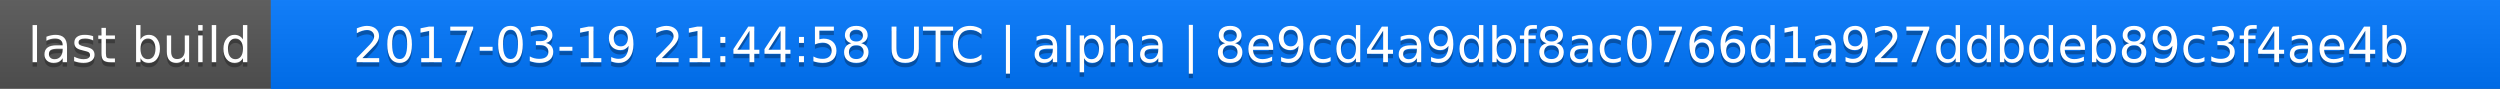
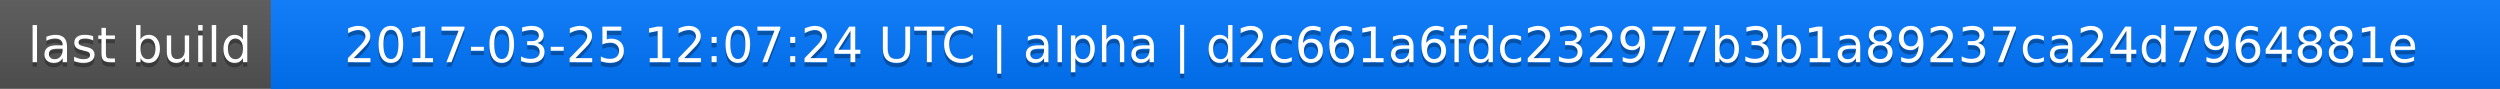
<svg xmlns="http://www.w3.org/2000/svg" width="563" height="20">
  <linearGradient id="a" x2="0" y2="100%">
    <stop offset="0" stop-color="#bbb" stop-opacity=".1" />
    <stop offset="1" stop-opacity=".1" />
  </linearGradient>
  <rect rx="0" width="563" height="20" fill="#555" />
  <rect rx="0" x="61" width="502" height="20" fill="#07f" />
  <path fill="#07f" d="M61 0h4v20h-4z" />
  <rect rx="0" width="563" height="20" fill="url(#a)" />
  <g fill="#fff" text-anchor="middle" font-family="DejaVu Sans,Verdana,Geneva,sans-serif" font-size="11">
    <text x="31.5" y="15" fill="#010101" fill-opacity=".3">last build</text>
    <text x="31.5" y="14">last build</text>
-     <text x="311" y="15" fill="#010101" fill-opacity=".3">2017-03-19 21:44:58 UTC | alpha | 8e9cd4a9dbf8ac0766d1a927ddbdeb89c3f4ae4b</text>
-     <text x="311" y="14">2017-03-19 21:44:58 UTC | alpha | 8e9cd4a9dbf8ac0766d1a927ddbdeb89c3f4ae4b</text>
+     <text x="311" y="15" fill="#010101" fill-opacity=".3">2017-03-25 12:07:24 UTC | alpha | d2c661a6fdc232977b3b1a89237ca24d7964881e</text>
+     <text x="311" y="14">2017-03-25 12:07:24 UTC | alpha | d2c661a6fdc232977b3b1a89237ca24d7964881e</text>
  </g>
</svg>
